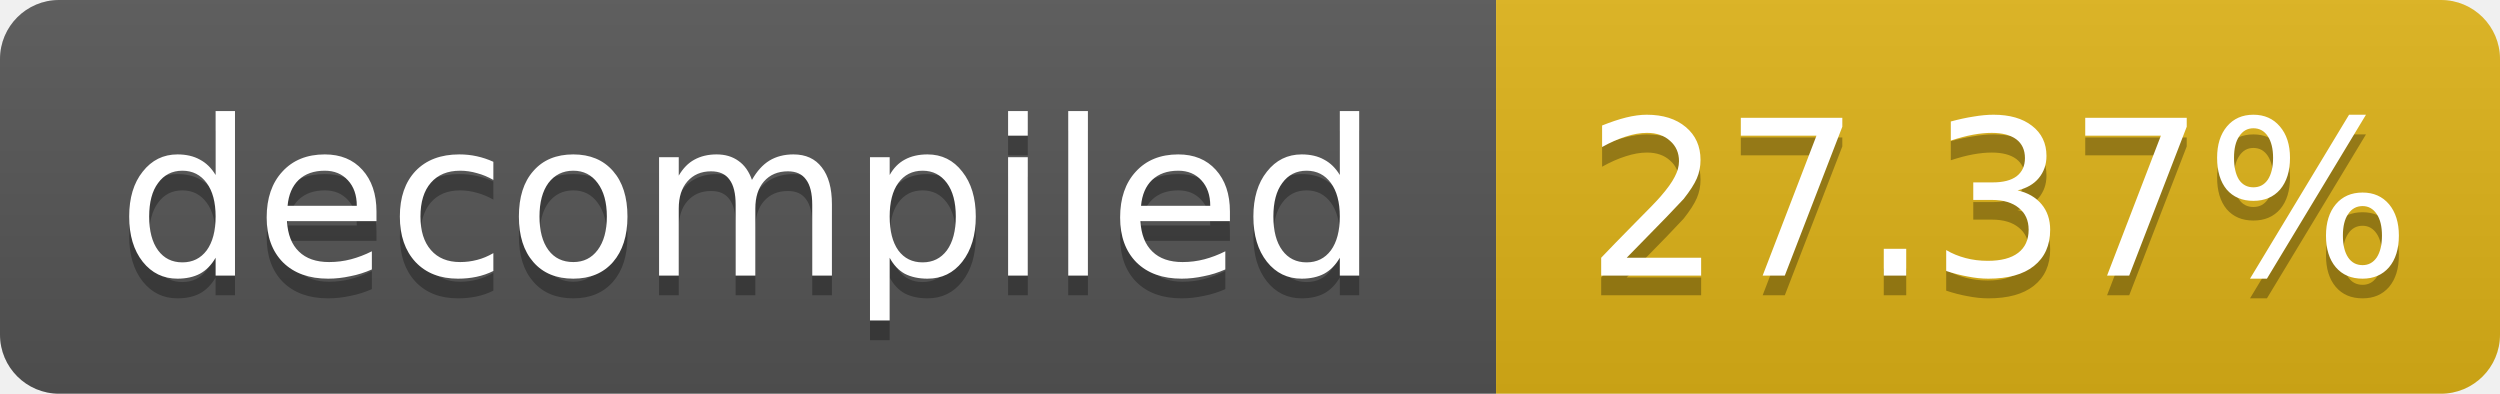
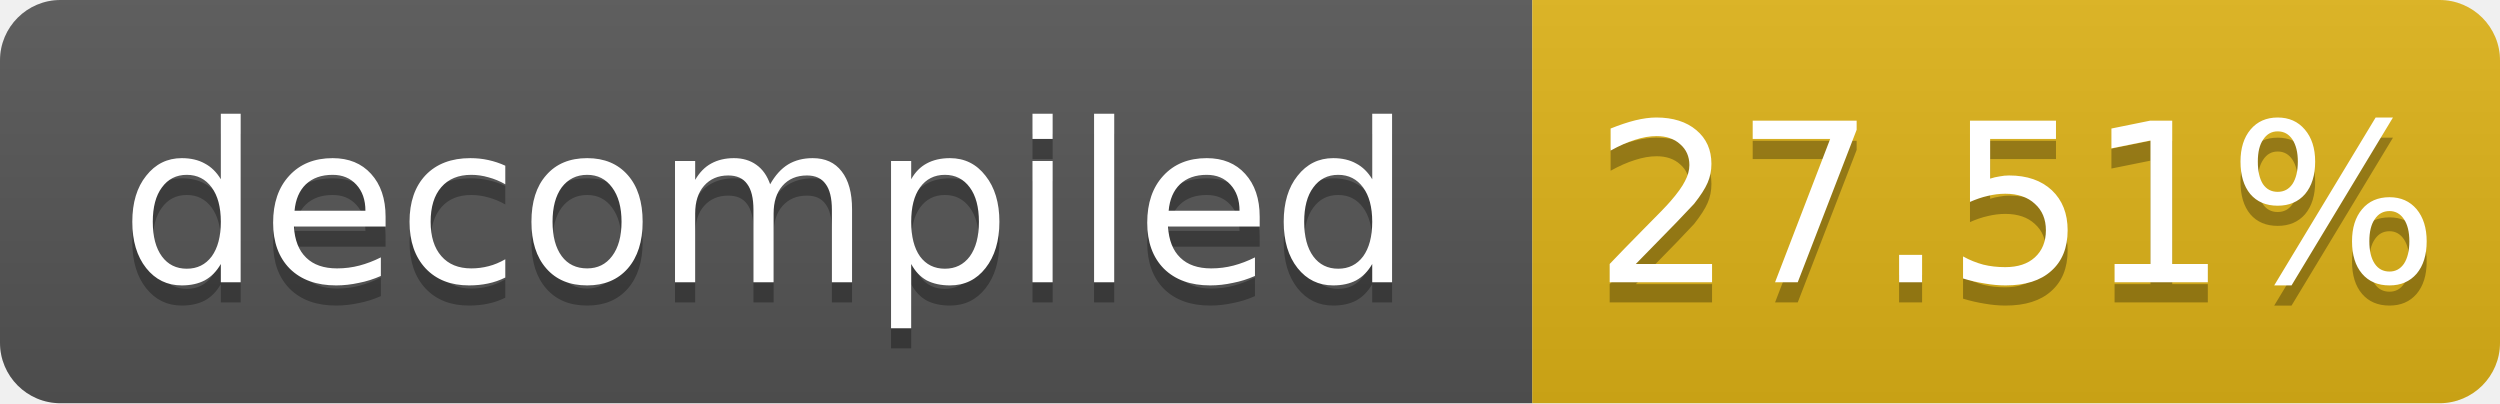
- <svg xmlns="http://www.w3.org/2000/svg" width="127" height="20" role="img" aria-label="decompiled: 27.37%">
+ <svg xmlns="http://www.w3.org/2000/svg" width="124" height="20" role="img" aria-label="decompiled: 27.51%">
  <linearGradient id="s" x2="0" y2="100%">
    <stop offset="0" stop-color="#bbb" stop-opacity=".1" />
    <stop offset="1" stop-opacity=".1" />
  </linearGradient>
  <clipPath id="r">
-     <rect width="127" height="20" rx="3" fill="#fff" />
+     <rect width="124" height="20" rx="3" fill="#fff" />
  </clipPath>
  <g clip-path="url(#r)">
    <rect width="76" height="20" fill="#555" />
-     <rect x="76" width="51" height="20" fill="#dfb317" />
-     <rect width="127" height="20" fill="url(#s)" />
+     <rect x="76" width="48" height="20" fill="#dfb317" />
+     <rect width="124" height="20" fill="url(#s)" />
  </g>
  <g fill="#fff" text-anchor="middle" font-family="Verdana,Geneva,DejaVu Sans,sans-serif" font-size="11">
    <text x="38.0" y="15" fill="#010101" fill-opacity=".3">decompiled</text>
    <text x="38.0" y="14">decompiled</text>
-     <text x="101.5" y="15" fill="#010101" fill-opacity=".3">27.37%</text>
-     <text x="101.5" y="14">27.37%</text>
+     <text x="100.0" y="15" fill="#010101" fill-opacity=".3">27.51%</text>
+     <text x="100.0" y="14">27.51%</text>
  </g>
</svg>
